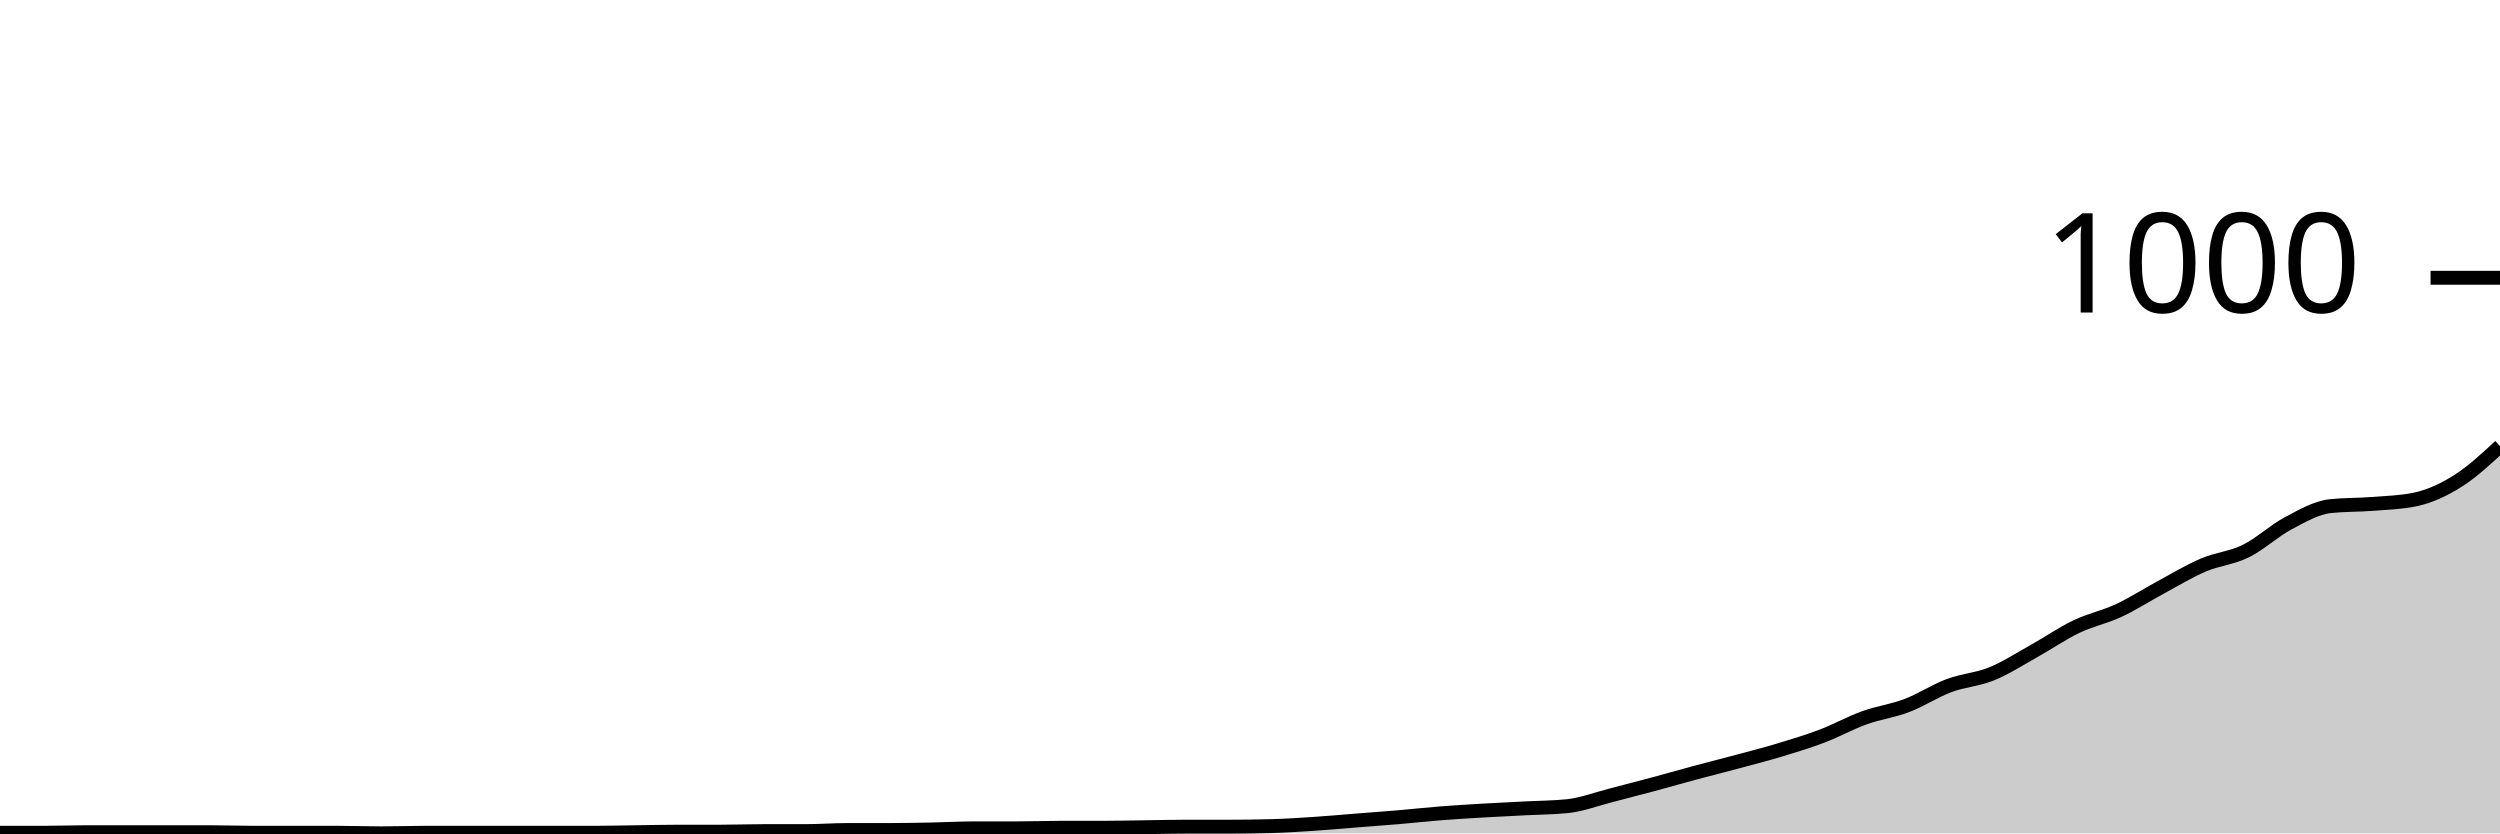
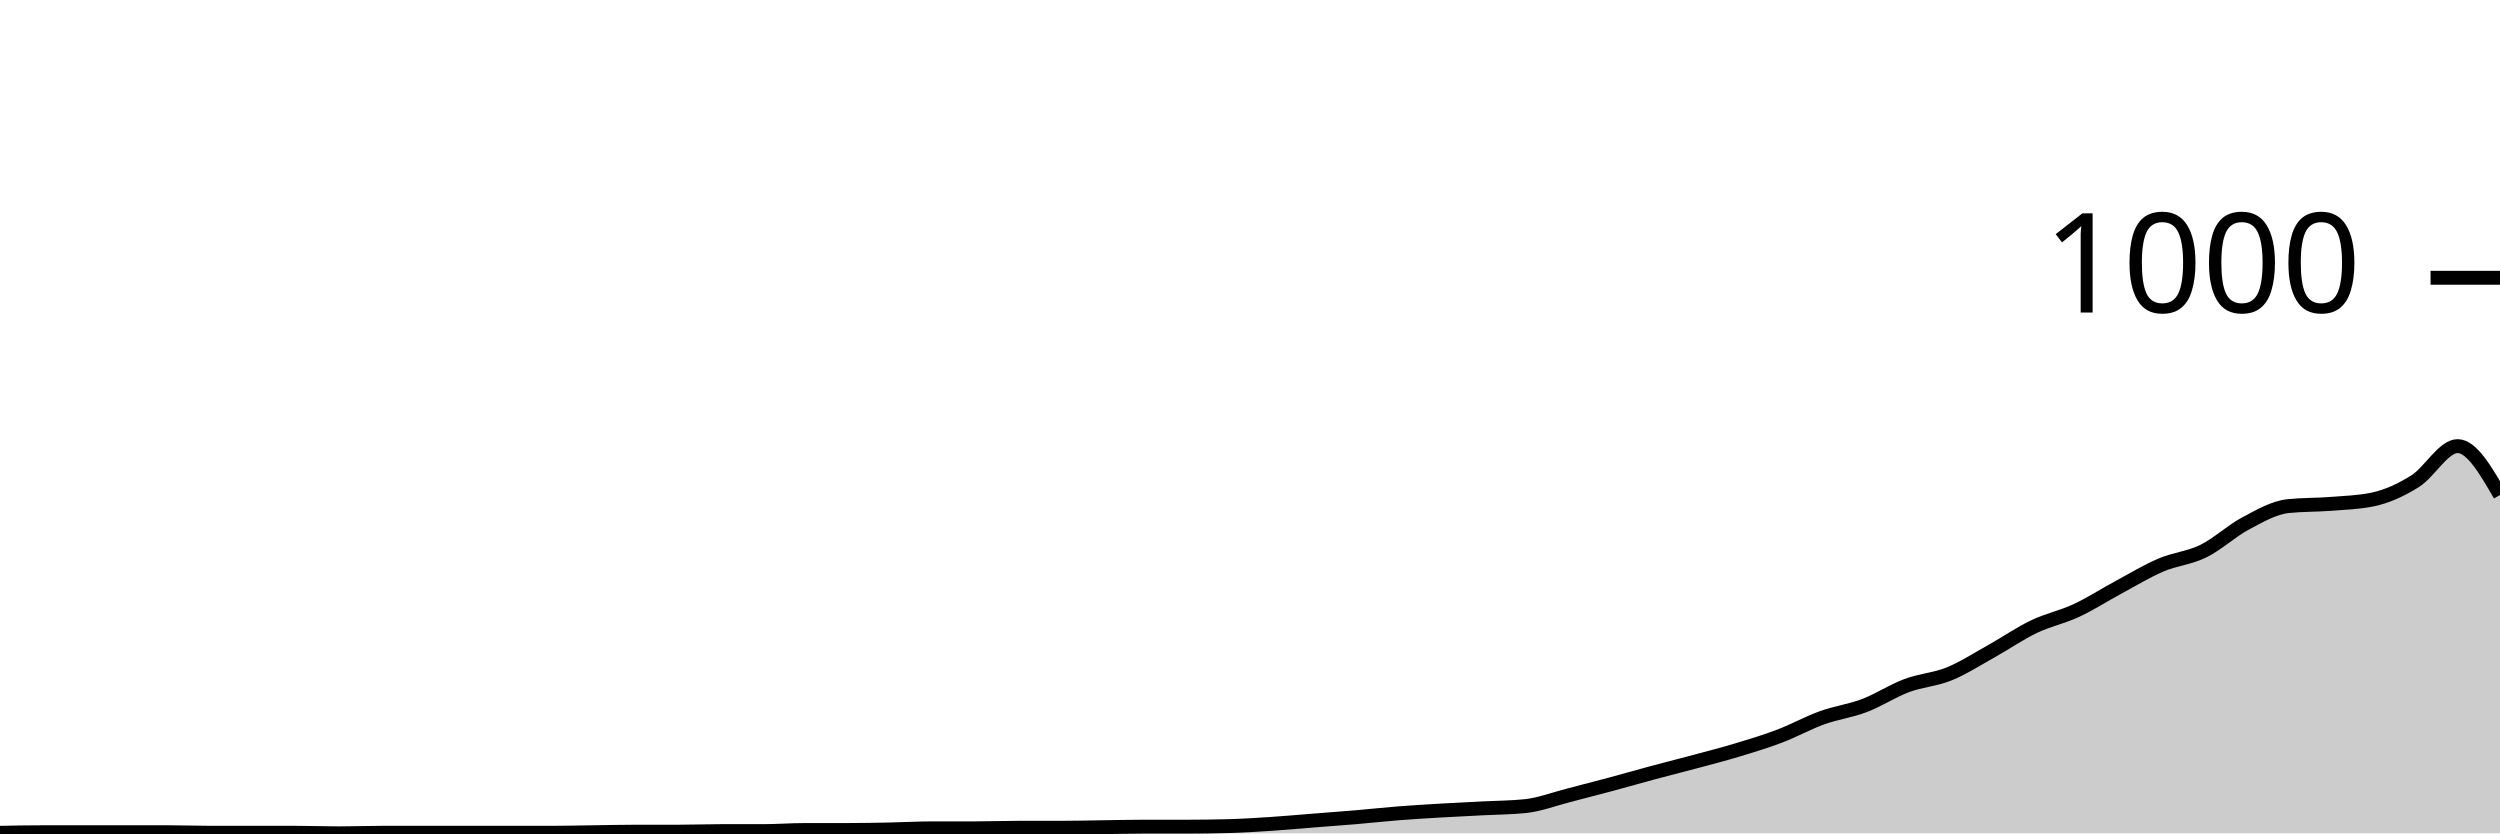
<svg xmlns="http://www.w3.org/2000/svg" viewBox="0 0 180 60">
  <g transform="translate(0,20)">
-     <path class="area" fill="rgba(0, 0, 0, 0.2)" d="M0,39.96C1.017,39.96,2.034,39.96,3.051,39.96C4.068,39.96,5.085,39.92,6.102,39.92C7.119,39.92,8.136,39.92,9.153,39.92C10.169,39.92,11.186,39.92,12.203,39.92C13.22,39.92,14.237,39.92,15.254,39.92C16.271,39.92,17.288,39.96,18.305,39.96C19.322,39.96,20.339,39.96,21.356,39.96C22.373,39.96,23.39,39.96,24.407,39.96C25.424,39.96,26.441,40,27.458,40C28.475,40,29.492,39.96,30.508,39.96C31.525,39.96,32.542,39.96,33.559,39.96C34.576,39.96,35.593,39.96,36.61,39.96C37.627,39.96,38.644,39.96,39.661,39.96C40.678,39.96,41.695,39.96,42.712,39.96C43.729,39.96,44.746,39.933,45.763,39.92C46.78,39.907,47.797,39.88,48.814,39.88C49.831,39.88,50.847,39.88,51.864,39.88C52.881,39.88,53.898,39.84,54.915,39.84C55.932,39.84,56.949,39.84,57.966,39.84C58.983,39.84,60,39.76,61.017,39.76C62.034,39.76,63.051,39.76,64.068,39.76C65.085,39.76,66.102,39.74,67.119,39.72C68.136,39.7,69.153,39.64,70.169,39.64C71.186,39.64,72.203,39.64,73.22,39.64C74.237,39.64,75.254,39.6,76.271,39.6C77.288,39.6,78.305,39.6,79.322,39.6C80.339,39.6,81.356,39.573,82.373,39.56C83.39,39.547,84.407,39.52,85.424,39.52C86.441,39.52,87.458,39.52,88.475,39.52C89.492,39.52,90.508,39.507,91.525,39.48C92.542,39.453,93.559,39.387,94.576,39.32C95.593,39.253,96.61,39.16,97.627,39.08C98.644,39,99.661,38.927,100.678,38.84C101.695,38.753,102.712,38.64,103.729,38.56C104.746,38.48,105.763,38.42,106.78,38.36C107.797,38.3,108.814,38.253,109.831,38.2C110.847,38.147,111.864,38.147,112.881,38.04C113.898,37.933,114.915,37.54,115.932,37.28C116.949,37.02,117.966,36.753,118.983,36.48C120,36.207,121.017,35.913,122.034,35.64C123.051,35.367,124.068,35.113,125.085,34.84C126.102,34.567,127.119,34.307,128.136,34C129.153,33.693,130.169,33.387,131.186,33C132.203,32.613,133.22,32.047,134.237,31.68C135.254,31.313,136.271,31.187,137.288,30.8C138.305,30.413,139.322,29.74,140.339,29.36C141.356,28.98,142.373,28.933,143.39,28.52C144.407,28.107,145.424,27.447,146.441,26.88C147.458,26.313,148.475,25.607,149.492,25.12C150.508,24.633,151.525,24.433,152.542,23.96C153.559,23.487,154.576,22.827,155.593,22.28C156.61,21.733,157.627,21.113,158.644,20.68C159.661,20.247,160.678,20.18,161.695,19.68C162.712,19.18,163.729,18.22,164.746,17.68C165.763,17.14,166.78,16.547,167.797,16.44C168.814,16.333,169.831,16.36,170.847,16.28C171.864,16.2,172.881,16.173,173.898,15.96C174.915,15.747,175.932,15.28,176.949,14.64C177.966,14,178.983,13.06,180,12.12L180,40C178.983,40,177.966,40,176.949,40C175.932,40,174.915,40,173.898,40C172.881,40,171.864,40,170.847,40C169.831,40,168.814,40,167.797,40C166.78,40,165.763,40,164.746,40C163.729,40,162.712,40,161.695,40C160.678,40,159.661,40,158.644,40C157.627,40,156.61,40,155.593,40C154.576,40,153.559,40,152.542,40C151.525,40,150.508,40,149.492,40C148.475,40,147.458,40,146.441,40C145.424,40,144.407,40,143.39,40C142.373,40,141.356,40,140.339,40C139.322,40,138.305,40,137.288,40C136.271,40,135.254,40,134.237,40C133.22,40,132.203,40,131.186,40C130.169,40,129.153,40,128.136,40C127.119,40,126.102,40,125.085,40C124.068,40,123.051,40,122.034,40C121.017,40,120,40,118.983,40C117.966,40,116.949,40,115.932,40C114.915,40,113.898,40,112.881,40C111.864,40,110.847,40,109.831,40C108.814,40,107.797,40,106.78,40C105.763,40,104.746,40,103.729,40C102.712,40,101.695,40,100.678,40C99.661,40,98.644,40,97.627,40C96.61,40,95.593,40,94.576,40C93.559,40,92.542,40,91.525,40C90.508,40,89.492,40,88.475,40C87.458,40,86.441,40,85.424,40C84.407,40,83.39,40,82.373,40C81.356,40,80.339,40,79.322,40C78.305,40,77.288,40,76.271,40C75.254,40,74.237,40,73.22,40C72.203,40,71.186,40,70.169,40C69.153,40,68.136,40,67.119,40C66.102,40,65.085,40,64.068,40C63.051,40,62.034,40,61.017,40C60,40,58.983,40,57.966,40C56.949,40,55.932,40,54.915,40C53.898,40,52.881,40,51.864,40C50.847,40,49.831,40,48.814,40C47.797,40,46.78,40,45.763,40C44.746,40,43.729,40,42.712,40C41.695,40,40.678,40,39.661,40C38.644,40,37.627,40,36.61,40C35.593,40,34.576,40,33.559,40C32.542,40,31.525,40,30.508,40C29.492,40,28.475,40,27.458,40C26.441,40,25.424,40,24.407,40C23.39,40,22.373,40,21.356,40C20.339,40,19.322,40,18.305,40C17.288,40,16.271,40,15.254,40C14.237,40,13.22,40,12.203,40C11.186,40,10.169,40,9.153,40C8.136,40,7.119,40,6.102,40C5.085,40,4.068,40,3.051,40C2.034,40,1.017,40,0,40Z" />
-     <path class="line" stroke="black" fill="none" d="M0,39.96C1.017,39.96,2.034,39.96,3.051,39.96C4.068,39.96,5.085,39.92,6.102,39.92C7.119,39.92,8.136,39.92,9.153,39.92C10.169,39.92,11.186,39.92,12.203,39.92C13.22,39.92,14.237,39.92,15.254,39.92C16.271,39.92,17.288,39.96,18.305,39.96C19.322,39.96,20.339,39.96,21.356,39.96C22.373,39.96,23.39,39.96,24.407,39.96C25.424,39.96,26.441,40,27.458,40C28.475,40,29.492,39.96,30.508,39.96C31.525,39.96,32.542,39.96,33.559,39.96C34.576,39.96,35.593,39.96,36.61,39.96C37.627,39.96,38.644,39.96,39.661,39.96C40.678,39.96,41.695,39.96,42.712,39.96C43.729,39.96,44.746,39.933,45.763,39.92C46.78,39.907,47.797,39.88,48.814,39.88C49.831,39.88,50.847,39.88,51.864,39.88C52.881,39.88,53.898,39.84,54.915,39.84C55.932,39.84,56.949,39.84,57.966,39.84C58.983,39.84,60,39.76,61.017,39.76C62.034,39.76,63.051,39.76,64.068,39.76C65.085,39.76,66.102,39.74,67.119,39.72C68.136,39.7,69.153,39.64,70.169,39.64C71.186,39.64,72.203,39.64,73.22,39.64C74.237,39.64,75.254,39.6,76.271,39.6C77.288,39.6,78.305,39.6,79.322,39.6C80.339,39.6,81.356,39.573,82.373,39.56C83.39,39.547,84.407,39.52,85.424,39.52C86.441,39.52,87.458,39.52,88.475,39.52C89.492,39.52,90.508,39.507,91.525,39.48C92.542,39.453,93.559,39.387,94.576,39.32C95.593,39.253,96.61,39.16,97.627,39.08C98.644,39,99.661,38.927,100.678,38.84C101.695,38.753,102.712,38.64,103.729,38.56C104.746,38.48,105.763,38.42,106.78,38.36C107.797,38.3,108.814,38.253,109.831,38.2C110.847,38.147,111.864,38.147,112.881,38.04C113.898,37.933,114.915,37.54,115.932,37.28C116.949,37.02,117.966,36.753,118.983,36.48C120,36.207,121.017,35.913,122.034,35.64C123.051,35.367,124.068,35.113,125.085,34.84C126.102,34.567,127.119,34.307,128.136,34C129.153,33.693,130.169,33.387,131.186,33C132.203,32.613,133.22,32.047,134.237,31.68C135.254,31.313,136.271,31.187,137.288,30.8C138.305,30.413,139.322,29.74,140.339,29.36C141.356,28.98,142.373,28.933,143.39,28.52C144.407,28.107,145.424,27.447,146.441,26.88C147.458,26.313,148.475,25.607,149.492,25.12C150.508,24.633,151.525,24.433,152.542,23.96C153.559,23.487,154.576,22.827,155.593,22.28C156.61,21.733,157.627,21.113,158.644,20.68C159.661,20.247,160.678,20.18,161.695,19.68C162.712,19.18,163.729,18.22,164.746,17.68C165.763,17.14,166.78,16.547,167.797,16.44C168.814,16.333,169.831,16.36,170.847,16.28C171.864,16.2,172.881,16.173,173.898,15.96C174.915,15.747,175.932,15.28,176.949,14.64C177.966,14,178.983,13.06,180,12.12" />
+     <path class="area" fill="rgba(0, 0, 0, 0.2)" d="M0,39.96C1.017,39.94,2.034,39.92,3.051,39.92C4.068,39.92,5.085,39.92,6.102,39.92C7.119,39.92,8.136,39.92,9.153,39.92C10.169,39.92,11.186,39.92,12.203,39.92C13.22,39.92,14.237,39.96,15.254,39.96C16.271,39.96,17.288,39.96,18.305,39.96C19.322,39.96,20.339,39.96,21.356,39.96C22.373,39.96,23.39,40,24.407,40C25.424,40,26.441,39.96,27.458,39.96C28.475,39.96,29.492,39.96,30.508,39.96C31.525,39.96,32.542,39.96,33.559,39.96C34.576,39.96,35.593,39.96,36.61,39.96C37.627,39.96,38.644,39.96,39.661,39.96C40.678,39.96,41.695,39.933,42.712,39.92C43.729,39.907,44.746,39.88,45.763,39.88C46.78,39.88,47.797,39.88,48.814,39.88C49.831,39.88,50.847,39.84,51.864,39.84C52.881,39.84,53.898,39.84,54.915,39.84C55.932,39.84,56.949,39.76,57.966,39.76C58.983,39.76,60,39.76,61.017,39.76C62.034,39.76,63.051,39.74,64.068,39.72C65.085,39.7,66.102,39.64,67.119,39.64C68.136,39.64,69.153,39.64,70.169,39.64C71.186,39.64,72.203,39.6,73.22,39.6C74.237,39.6,75.254,39.6,76.271,39.6C77.288,39.6,78.305,39.573,79.322,39.56C80.339,39.547,81.356,39.52,82.373,39.52C83.39,39.52,84.407,39.52,85.424,39.52C86.441,39.52,87.458,39.507,88.475,39.48C89.492,39.453,90.508,39.387,91.525,39.32C92.542,39.253,93.559,39.16,94.576,39.08C95.593,39,96.61,38.927,97.627,38.84C98.644,38.753,99.661,38.64,100.678,38.56C101.695,38.48,102.712,38.42,103.729,38.36C104.746,38.3,105.763,38.253,106.78,38.2C107.797,38.147,108.814,38.147,109.831,38.04C110.847,37.933,111.864,37.54,112.881,37.28C113.898,37.02,114.915,36.753,115.932,36.48C116.949,36.207,117.966,35.913,118.983,35.64C120,35.367,121.017,35.113,122.034,34.84C123.051,34.567,124.068,34.307,125.085,34C126.102,33.693,127.119,33.387,128.136,33C129.153,32.613,130.169,32.047,131.186,31.68C132.203,31.313,133.22,31.187,134.237,30.8C135.254,30.413,136.271,29.74,137.288,29.36C138.305,28.98,139.322,28.933,140.339,28.52C141.356,28.107,142.373,27.447,143.39,26.88C144.407,26.313,145.424,25.607,146.441,25.12C147.458,24.633,148.475,24.433,149.492,23.96C150.508,23.487,151.525,22.827,152.542,22.28C153.559,21.733,154.576,21.113,155.593,20.68C156.61,20.247,157.627,20.18,158.644,19.68C159.661,19.18,160.678,18.22,161.695,17.68C162.712,17.14,163.729,16.547,164.746,16.44C165.763,16.333,166.78,16.36,167.797,16.28C168.814,16.2,169.831,16.173,170.847,15.96C171.864,15.747,172.881,15.28,173.898,14.64C174.915,14,175.932,12.12,176.949,12.12C177.966,12.12,178.983,13.88,180,15.64L180,40C178.983,40,177.966,40,176.949,40C175.932,40,174.915,40,173.898,40C172.881,40,171.864,40,170.847,40C169.831,40,168.814,40,167.797,40C166.78,40,165.763,40,164.746,40C163.729,40,162.712,40,161.695,40C160.678,40,159.661,40,158.644,40C157.627,40,156.61,40,155.593,40C154.576,40,153.559,40,152.542,40C151.525,40,150.508,40,149.492,40C148.475,40,147.458,40,146.441,40C145.424,40,144.407,40,143.39,40C142.373,40,141.356,40,140.339,40C139.322,40,138.305,40,137.288,40C136.271,40,135.254,40,134.237,40C133.22,40,132.203,40,131.186,40C130.169,40,129.153,40,128.136,40C127.119,40,126.102,40,125.085,40C124.068,40,123.051,40,122.034,40C121.017,40,120,40,118.983,40C117.966,40,116.949,40,115.932,40C114.915,40,113.898,40,112.881,40C111.864,40,110.847,40,109.831,40C108.814,40,107.797,40,106.78,40C105.763,40,104.746,40,103.729,40C102.712,40,101.695,40,100.678,40C99.661,40,98.644,40,97.627,40C96.61,40,95.593,40,94.576,40C93.559,40,92.542,40,91.525,40C90.508,40,89.492,40,88.475,40C87.458,40,86.441,40,85.424,40C84.407,40,83.39,40,82.373,40C81.356,40,80.339,40,79.322,40C78.305,40,77.288,40,76.271,40C75.254,40,74.237,40,73.22,40C72.203,40,71.186,40,70.169,40C69.153,40,68.136,40,67.119,40C66.102,40,65.085,40,64.068,40C63.051,40,62.034,40,61.017,40C60,40,58.983,40,57.966,40C56.949,40,55.932,40,54.915,40C53.898,40,52.881,40,51.864,40C50.847,40,49.831,40,48.814,40C47.797,40,46.78,40,45.763,40C44.746,40,43.729,40,42.712,40C41.695,40,40.678,40,39.661,40C38.644,40,37.627,40,36.61,40C35.593,40,34.576,40,33.559,40C32.542,40,31.525,40,30.508,40C29.492,40,28.475,40,27.458,40C26.441,40,25.424,40,24.407,40C23.39,40,22.373,40,21.356,40C20.339,40,19.322,40,18.305,40C17.288,40,16.271,40,15.254,40C14.237,40,13.22,40,12.203,40C11.186,40,10.169,40,9.153,40C8.136,40,7.119,40,6.102,40C5.085,40,4.068,40,3.051,40C2.034,40,1.017,40,0,40Z" />
+     <path class="line" stroke="black" fill="none" d="M0,39.96C1.017,39.94,2.034,39.92,3.051,39.92C4.068,39.92,5.085,39.92,6.102,39.92C7.119,39.92,8.136,39.92,9.153,39.92C10.169,39.92,11.186,39.92,12.203,39.92C13.22,39.92,14.237,39.96,15.254,39.96C16.271,39.96,17.288,39.96,18.305,39.96C19.322,39.96,20.339,39.96,21.356,39.96C22.373,39.96,23.39,40,24.407,40C25.424,40,26.441,39.96,27.458,39.96C28.475,39.96,29.492,39.96,30.508,39.96C31.525,39.96,32.542,39.96,33.559,39.96C34.576,39.96,35.593,39.96,36.61,39.96C37.627,39.96,38.644,39.96,39.661,39.96C40.678,39.96,41.695,39.933,42.712,39.92C43.729,39.907,44.746,39.88,45.763,39.88C46.78,39.88,47.797,39.88,48.814,39.88C49.831,39.88,50.847,39.84,51.864,39.84C52.881,39.84,53.898,39.84,54.915,39.84C55.932,39.84,56.949,39.76,57.966,39.76C58.983,39.76,60,39.76,61.017,39.76C62.034,39.76,63.051,39.74,64.068,39.72C65.085,39.7,66.102,39.64,67.119,39.64C68.136,39.64,69.153,39.64,70.169,39.64C71.186,39.64,72.203,39.6,73.22,39.6C74.237,39.6,75.254,39.6,76.271,39.6C77.288,39.6,78.305,39.573,79.322,39.56C80.339,39.547,81.356,39.52,82.373,39.52C83.39,39.52,84.407,39.52,85.424,39.52C86.441,39.52,87.458,39.507,88.475,39.48C89.492,39.453,90.508,39.387,91.525,39.32C92.542,39.253,93.559,39.16,94.576,39.08C95.593,39,96.61,38.927,97.627,38.84C98.644,38.753,99.661,38.64,100.678,38.56C101.695,38.48,102.712,38.42,103.729,38.36C104.746,38.3,105.763,38.253,106.78,38.2C107.797,38.147,108.814,38.147,109.831,38.04C110.847,37.933,111.864,37.54,112.881,37.28C113.898,37.02,114.915,36.753,115.932,36.48C116.949,36.207,117.966,35.913,118.983,35.64C120,35.367,121.017,35.113,122.034,34.84C123.051,34.567,124.068,34.307,125.085,34C126.102,33.693,127.119,33.387,128.136,33C129.153,32.613,130.169,32.047,131.186,31.68C132.203,31.313,133.22,31.187,134.237,30.8C135.254,30.413,136.271,29.74,137.288,29.36C138.305,28.98,139.322,28.933,140.339,28.52C141.356,28.107,142.373,27.447,143.39,26.88C144.407,26.313,145.424,25.607,146.441,25.12C147.458,24.633,148.475,24.433,149.492,23.96C150.508,23.487,151.525,22.827,152.542,22.28C153.559,21.733,154.576,21.113,155.593,20.68C156.61,20.247,157.627,20.18,158.644,19.68C159.661,19.18,160.678,18.22,161.695,17.68C162.712,17.14,163.729,16.547,164.746,16.44C165.763,16.333,166.78,16.36,167.797,16.28C168.814,16.2,169.831,16.173,170.847,15.96C171.864,15.747,172.881,15.28,173.898,14.64C174.915,14,175.932,12.12,176.949,12.12C177.966,12.12,178.983,13.88,180,15.64" />
    <path class="axis-ceiling" stroke-width="1" stroke="black" fill="none" d="M175,0L180,0" />
    <text class="axis-ceiling-label" font-family="sans-serif" text-anchor="end" font-size="10px" x="170" y="2.5">1000</text>
  </g>
</svg>
